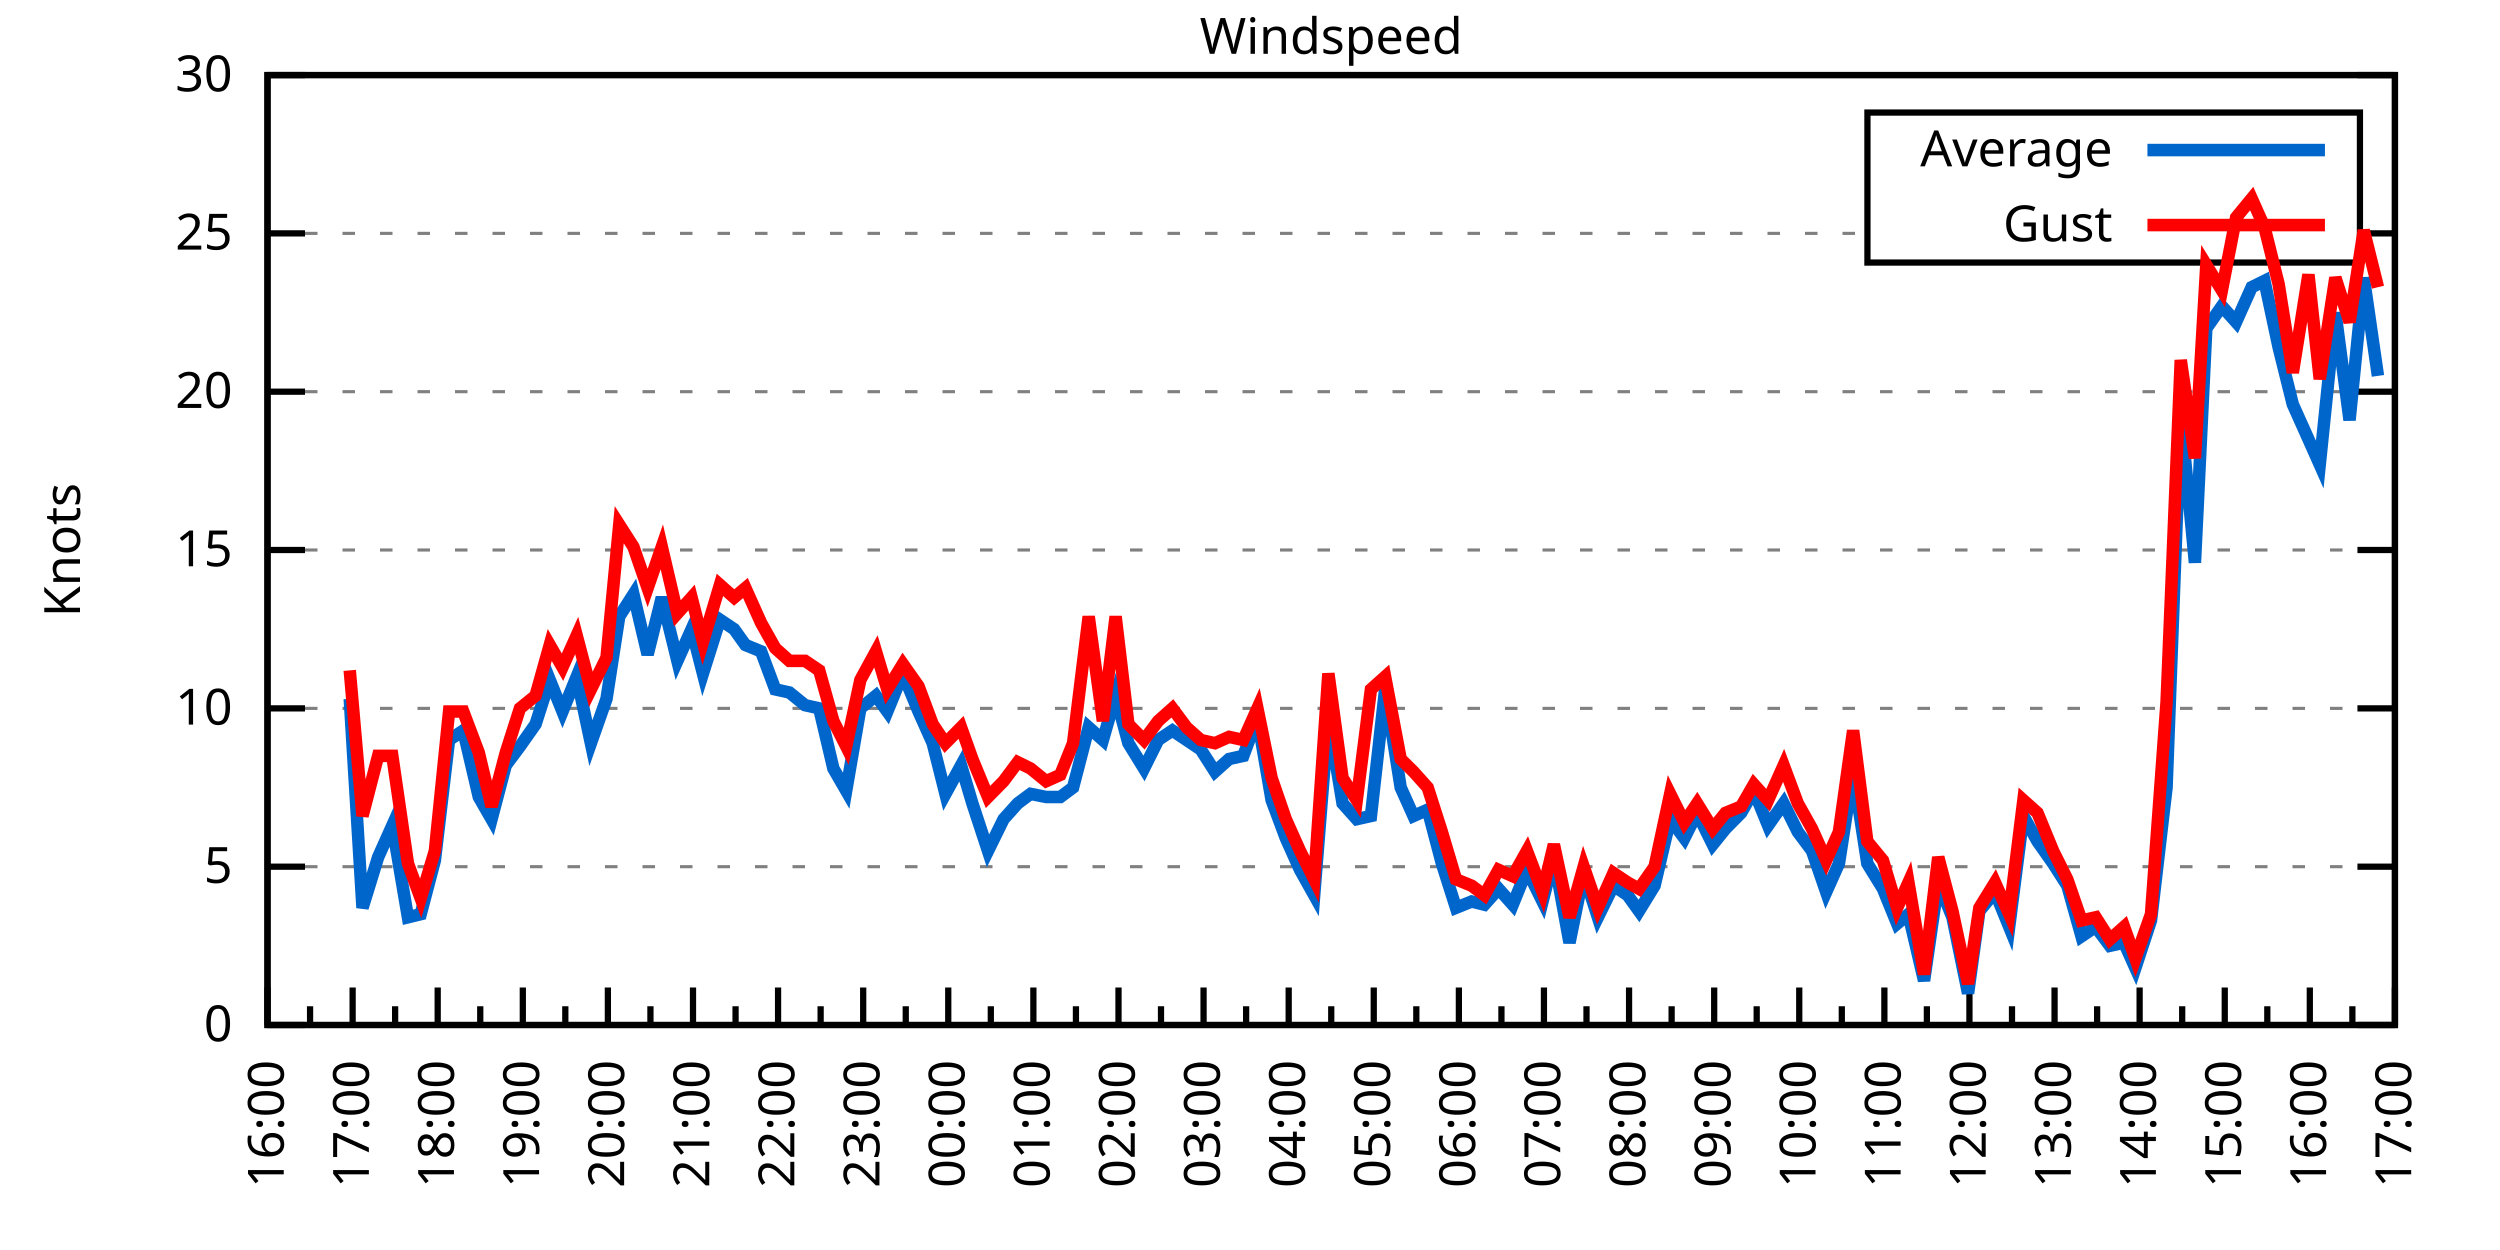
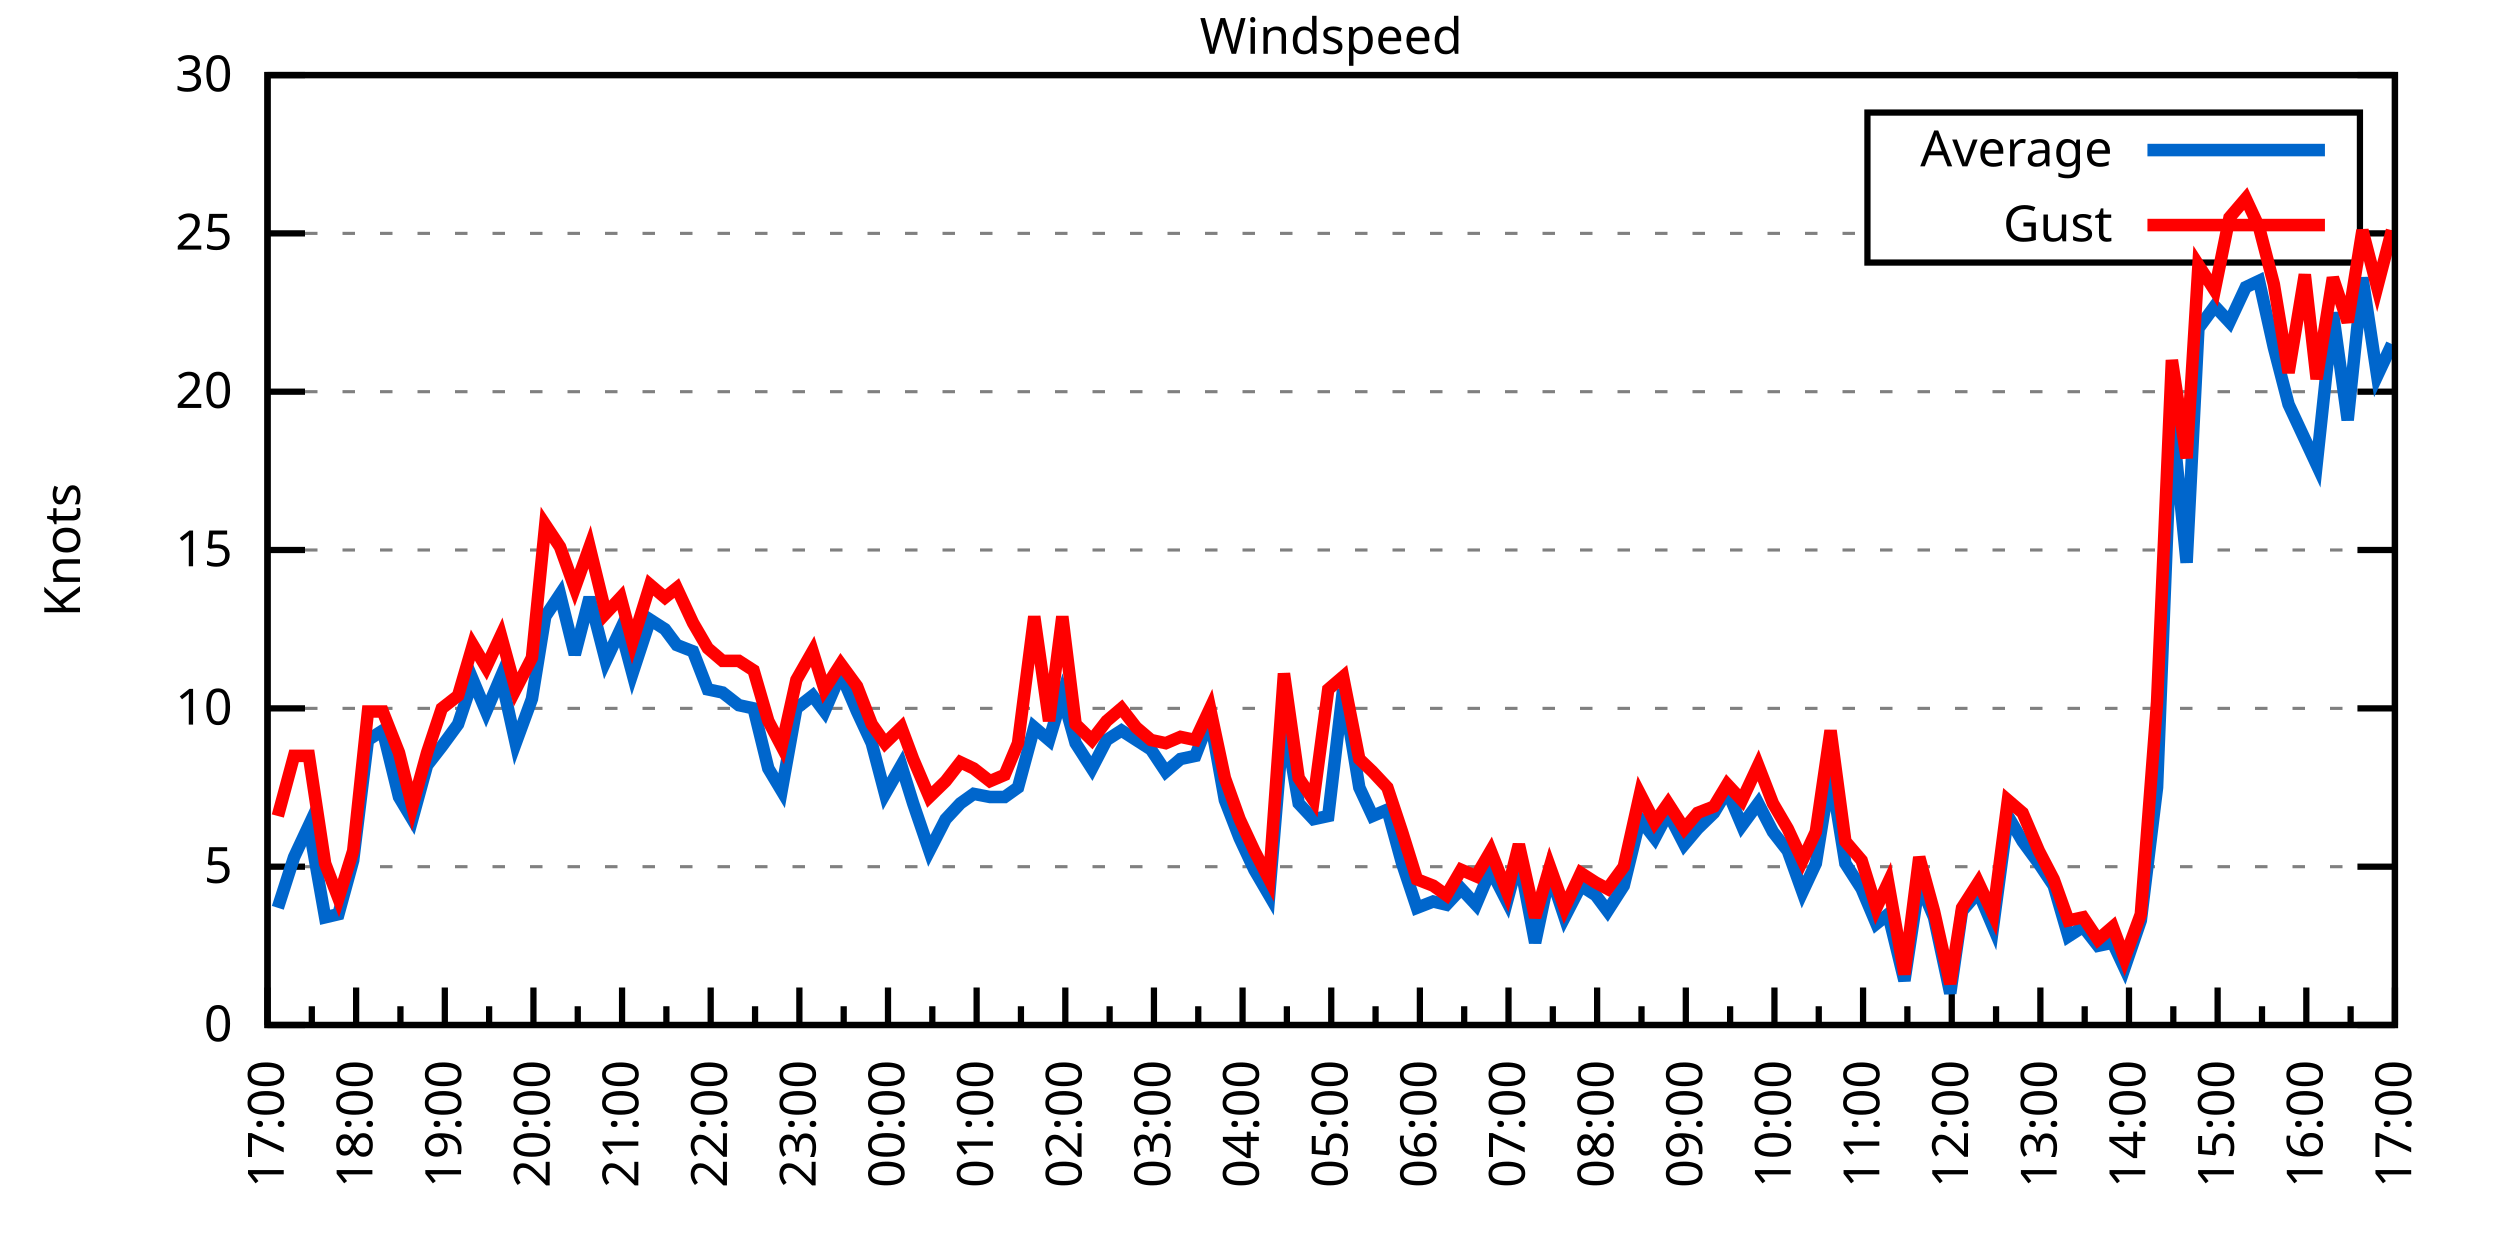
<svg xmlns="http://www.w3.org/2000/svg" xmlns:xlink="http://www.w3.org/1999/xlink" width="400" height="200" viewBox="0 0 400 200">
  <g id="gnuplot_canvas">
    <rect x="0" y="0" width="400" height="200" fill="none" />
    <defs>
      <circle id="gpDot" r="0.5" stroke-width="0.5" stroke="currentColor" />
      <path id="gpPt0" stroke-width="0.333" stroke="currentColor" d="M-1,0 h2 M0,-1 v2" />
      <path id="gpPt1" stroke-width="0.333" stroke="currentColor" d="M-1,-1 L1,1 M1,-1 L-1,1" />
      <path id="gpPt2" stroke-width="0.333" stroke="currentColor" d="M-1,0 L1,0 M0,-1 L0,1 M-1,-1 L1,1 M-1,1 L1,-1" />
      <rect id="gpPt3" stroke-width="0.333" stroke="currentColor" x="-1" y="-1" width="2" height="2" />
      <rect id="gpPt4" stroke-width="0.333" stroke="currentColor" fill="currentColor" x="-1" y="-1" width="2" height="2" />
      <circle id="gpPt5" stroke-width="0.333" stroke="currentColor" cx="0" cy="0" r="1" />
      <use xlink:href="#gpPt5" id="gpPt6" fill="currentColor" stroke="none" />
      <path id="gpPt7" stroke-width="0.333" stroke="currentColor" d="M0,-1.33 L-1.33,0.67 L1.33,0.67 z" />
      <use xlink:href="#gpPt7" id="gpPt8" fill="currentColor" stroke="none" />
      <use xlink:href="#gpPt7" id="gpPt9" stroke="currentColor" transform="rotate(180)" />
      <use xlink:href="#gpPt9" id="gpPt10" fill="currentColor" stroke="none" />
      <use xlink:href="#gpPt3" id="gpPt11" stroke="currentColor" transform="rotate(45)" />
      <use xlink:href="#gpPt11" id="gpPt12" fill="currentColor" stroke="none" />
      <path id="gpPt13" stroke-width="0.333" stroke="currentColor" d="M0,1.330 L1.265,0.411 L0.782,-1.067 L-0.782,-1.076 L-1.265,0.411 z" />
      <use xlink:href="#gpPt13" id="gpPt14" fill="currentColor" stroke="none" />
      <filter id="textbox" filterUnits="objectBoundingBox" x="0" y="0" height="1" width="1">
        <feFlood flood-color="white" flood-opacity="1" result="bgnd" />
        <feComposite in="SourceGraphic" in2="bgnd" operator="atop" />
      </filter>
      <filter id="greybox" filterUnits="objectBoundingBox" x="0" y="0" height="1" width="1">
        <feFlood flood-color="lightgrey" flood-opacity="1" result="grey" />
        <feComposite in="SourceGraphic" in2="grey" operator="atop" />
      </filter>
    </defs>
    <g fill="none" color="white" stroke="currentColor" stroke-width="1.00" stroke-linecap="butt" stroke-linejoin="miter">
</g>
    <g fill="none" color="black" stroke="currentColor" stroke-width="1.00" stroke-linecap="butt" stroke-linejoin="miter">
      <g stroke="none" shape-rendering="crispEdges">
        <polygon fill="rgb(255, 255, 255)" points="42.80,164.00 383.18,164.00 383.18,12.02 42.80,12.02 " />
      </g>
    </g>
    <g fill="none" color="black" stroke="currentColor" stroke-width="1.00" stroke-linecap="butt" stroke-linejoin="miter">
</g>
    <g fill="none" color="black" stroke="black" stroke-width="0.50" stroke-linecap="butt" stroke-linejoin="miter">
</g>
    <g fill="none" color="gray" stroke="currentColor" stroke-width="0.50" stroke-linecap="butt" stroke-linejoin="miter">
      <path stroke="gray" stroke-dasharray="2,4" class="gridline" d="M42.80,164.00 L383.19,164.00  " />
    </g>
    <g fill="none" color="gray" stroke="gray" stroke-width="1.00" stroke-linecap="butt" stroke-linejoin="miter">
</g>
    <g fill="none" color="black" stroke="currentColor" stroke-width="1.00" stroke-linecap="butt" stroke-linejoin="miter">
      <path stroke="black" d="M42.80,164.00 L48.80,164.00 M383.19,164.00 L377.19,164.00  " />
      <g transform="translate(37.20,166.60)" stroke="none" fill="black" font-family="Sans" font-size="8.00" text-anchor="end">
        <text>
          <tspan font-family="Sans"> 0</tspan>
        </text>
      </g>
    </g>
    <g fill="none" color="black" stroke="currentColor" stroke-width="1.00" stroke-linecap="butt" stroke-linejoin="miter">
</g>
    <g fill="none" color="black" stroke="black" stroke-width="0.50" stroke-linecap="butt" stroke-linejoin="miter">
</g>
    <g fill="none" color="gray" stroke="currentColor" stroke-width="0.50" stroke-linecap="butt" stroke-linejoin="miter">
      <path stroke="gray" stroke-dasharray="2,4" class="gridline" d="M42.80,138.67 L383.19,138.67  " />
    </g>
    <g fill="none" color="gray" stroke="gray" stroke-width="1.00" stroke-linecap="butt" stroke-linejoin="miter">
</g>
    <g fill="none" color="black" stroke="currentColor" stroke-width="1.00" stroke-linecap="butt" stroke-linejoin="miter">
      <path stroke="black" d="M42.80,138.67 L48.80,138.67 M383.19,138.67 L377.19,138.67  " />
      <g transform="translate(37.20,141.27)" stroke="none" fill="black" font-family="Sans" font-size="8.00" text-anchor="end">
        <text>
          <tspan font-family="Sans"> 5</tspan>
        </text>
      </g>
    </g>
    <g fill="none" color="black" stroke="currentColor" stroke-width="1.00" stroke-linecap="butt" stroke-linejoin="miter">
</g>
    <g fill="none" color="black" stroke="black" stroke-width="0.50" stroke-linecap="butt" stroke-linejoin="miter">
</g>
    <g fill="none" color="gray" stroke="currentColor" stroke-width="0.50" stroke-linecap="butt" stroke-linejoin="miter">
      <path stroke="gray" stroke-dasharray="2,4" class="gridline" d="M42.80,113.34 L383.19,113.34  " />
    </g>
    <g fill="none" color="gray" stroke="gray" stroke-width="1.00" stroke-linecap="butt" stroke-linejoin="miter">
</g>
    <g fill="none" color="black" stroke="currentColor" stroke-width="1.00" stroke-linecap="butt" stroke-linejoin="miter">
      <path stroke="black" d="M42.80,113.34 L48.80,113.34 M383.19,113.34 L377.19,113.34  " />
      <g transform="translate(37.20,115.94)" stroke="none" fill="black" font-family="Sans" font-size="8.00" text-anchor="end">
        <text>
          <tspan font-family="Sans"> 10</tspan>
        </text>
      </g>
    </g>
    <g fill="none" color="black" stroke="currentColor" stroke-width="1.00" stroke-linecap="butt" stroke-linejoin="miter">
</g>
    <g fill="none" color="black" stroke="black" stroke-width="0.50" stroke-linecap="butt" stroke-linejoin="miter">
</g>
    <g fill="none" color="gray" stroke="currentColor" stroke-width="0.50" stroke-linecap="butt" stroke-linejoin="miter">
      <path stroke="gray" stroke-dasharray="2,4" class="gridline" d="M42.80,88.00 L383.19,88.00  " />
    </g>
    <g fill="none" color="gray" stroke="gray" stroke-width="1.00" stroke-linecap="butt" stroke-linejoin="miter">
</g>
    <g fill="none" color="black" stroke="currentColor" stroke-width="1.00" stroke-linecap="butt" stroke-linejoin="miter">
      <path stroke="black" d="M42.80,88.00 L48.80,88.00 M383.19,88.00 L377.19,88.00  " />
      <g transform="translate(37.20,90.60)" stroke="none" fill="black" font-family="Sans" font-size="8.00" text-anchor="end">
        <text>
          <tspan font-family="Sans"> 15</tspan>
        </text>
      </g>
    </g>
    <g fill="none" color="black" stroke="currentColor" stroke-width="1.00" stroke-linecap="butt" stroke-linejoin="miter">
</g>
    <g fill="none" color="black" stroke="black" stroke-width="0.50" stroke-linecap="butt" stroke-linejoin="miter">
</g>
    <g fill="none" color="gray" stroke="currentColor" stroke-width="0.50" stroke-linecap="butt" stroke-linejoin="miter">
      <path stroke="gray" stroke-dasharray="2,4" class="gridline" d="M42.80,62.67 L383.19,62.67  " />
    </g>
    <g fill="none" color="gray" stroke="gray" stroke-width="1.00" stroke-linecap="butt" stroke-linejoin="miter">
</g>
    <g fill="none" color="black" stroke="currentColor" stroke-width="1.00" stroke-linecap="butt" stroke-linejoin="miter">
      <path stroke="black" d="M42.80,62.67 L48.80,62.67 M383.19,62.67 L377.19,62.67  " />
      <g transform="translate(37.20,65.27)" stroke="none" fill="black" font-family="Sans" font-size="8.00" text-anchor="end">
        <text>
          <tspan font-family="Sans"> 20</tspan>
        </text>
      </g>
    </g>
    <g fill="none" color="black" stroke="currentColor" stroke-width="1.00" stroke-linecap="butt" stroke-linejoin="miter">
</g>
    <g fill="none" color="black" stroke="black" stroke-width="0.50" stroke-linecap="butt" stroke-linejoin="miter">
</g>
    <g fill="none" color="gray" stroke="currentColor" stroke-width="0.50" stroke-linecap="butt" stroke-linejoin="miter">
      <path stroke="gray" stroke-dasharray="2,4" class="gridline" d="M42.80,37.34 L298.79,37.34 M377.59,37.34 L383.19,37.34  " />
    </g>
    <g fill="none" color="gray" stroke="gray" stroke-width="1.00" stroke-linecap="butt" stroke-linejoin="miter">
</g>
    <g fill="none" color="black" stroke="currentColor" stroke-width="1.00" stroke-linecap="butt" stroke-linejoin="miter">
      <path stroke="black" d="M42.80,37.34 L48.80,37.34 M383.19,37.34 L377.19,37.34  " />
      <g transform="translate(37.20,39.94)" stroke="none" fill="black" font-family="Sans" font-size="8.00" text-anchor="end">
        <text>
          <tspan font-family="Sans"> 25</tspan>
        </text>
      </g>
    </g>
    <g fill="none" color="black" stroke="currentColor" stroke-width="1.00" stroke-linecap="butt" stroke-linejoin="miter">
</g>
    <g fill="none" color="black" stroke="black" stroke-width="0.50" stroke-linecap="butt" stroke-linejoin="miter">
</g>
    <g fill="none" color="gray" stroke="currentColor" stroke-width="0.50" stroke-linecap="butt" stroke-linejoin="miter">
      <path stroke="gray" stroke-dasharray="2,4" class="gridline" d="M42.80,12.01 L383.19,12.01  " />
    </g>
    <g fill="none" color="gray" stroke="gray" stroke-width="1.00" stroke-linecap="butt" stroke-linejoin="miter">
</g>
    <g fill="none" color="black" stroke="currentColor" stroke-width="1.00" stroke-linecap="butt" stroke-linejoin="miter">
      <path stroke="black" d="M42.80,12.01 L48.80,12.01 M383.19,12.01 L377.19,12.01  " />
      <g transform="translate(37.20,14.61)" stroke="none" fill="black" font-family="Sans" font-size="8.00" text-anchor="end">
        <text>
          <tspan font-family="Sans"> 30</tspan>
        </text>
      </g>
    </g>
    <g fill="none" color="black" stroke="currentColor" stroke-width="1.00" stroke-linecap="butt" stroke-linejoin="miter">
      <path stroke="black" d="M42.80,164.00 L42.80,158.00  " />
      <g transform="translate(45.40,169.60) rotate(270)" stroke="none" fill="black" font-family="Sans" font-size="8.00" text-anchor="end">
        <text>
+           <tspan font-family="Sans">17:00</tspan>
+         </text>
+       </g>
+     </g>
+     <g fill="none" color="black" stroke="currentColor" stroke-width="1.00" stroke-linecap="butt" stroke-linejoin="miter">
+       <path stroke="black" d="M49.89,164.00 L49.89,161.00 M56.98,164.00 L56.98,158.00  " />
+       <g transform="translate(59.58,169.60) rotate(270)" stroke="none" fill="black" font-family="Sans" font-size="8.00" text-anchor="end">
+         <text>
+           <tspan font-family="Sans">18:00</tspan>
+         </text>
+       </g>
+     </g>
+     <g fill="none" color="black" stroke="currentColor" stroke-width="1.00" stroke-linecap="butt" stroke-linejoin="miter">
+       <path stroke="black" d="M64.07,164.00 L64.07,161.00 M71.17,164.00 L71.17,158.00  " />
+       <g transform="translate(73.77,169.60) rotate(270)" stroke="none" fill="black" font-family="Sans" font-size="8.00" text-anchor="end">
+         <text>
+           <tspan font-family="Sans">19:00</tspan>
+         </text>
+       </g>
+     </g>
+     <g fill="none" color="black" stroke="currentColor" stroke-width="1.00" stroke-linecap="butt" stroke-linejoin="miter">
+       <path stroke="black" d="M78.26,164.00 L78.26,161.00 M85.35,164.00 L85.35,158.00  " />
+       <g transform="translate(87.95,169.60) rotate(270)" stroke="none" fill="black" font-family="Sans" font-size="8.00" text-anchor="end">
+         <text>
+           <tspan font-family="Sans">20:00</tspan>
+         </text>
+       </g>
+     </g>
+     <g fill="none" color="black" stroke="currentColor" stroke-width="1.00" stroke-linecap="butt" stroke-linejoin="miter">
+       <path stroke="black" d="M92.44,164.00 L92.44,161.00 M99.53,164.00 L99.53,158.00  " />
+       <g transform="translate(102.13,169.60) rotate(270)" stroke="none" fill="black" font-family="Sans" font-size="8.00" text-anchor="end">
+         <text>
+           <tspan font-family="Sans">21:00</tspan>
+         </text>
+       </g>
+     </g>
+     <g fill="none" color="black" stroke="currentColor" stroke-width="1.00" stroke-linecap="butt" stroke-linejoin="miter">
+       <path stroke="black" d="M106.62,164.00 L106.62,161.00 M113.71,164.00 L113.71,158.00  " />
+       <g transform="translate(116.31,169.60) rotate(270)" stroke="none" fill="black" font-family="Sans" font-size="8.00" text-anchor="end">
+         <text>
+           <tspan font-family="Sans">22:00</tspan>
+         </text>
+       </g>
+     </g>
+     <g fill="none" color="black" stroke="currentColor" stroke-width="1.00" stroke-linecap="butt" stroke-linejoin="miter">
+       <path stroke="black" d="M120.81,164.00 L120.81,161.00 M127.90,164.00 L127.90,158.00  " />
+       <g transform="translate(130.50,169.60) rotate(270)" stroke="none" fill="black" font-family="Sans" font-size="8.00" text-anchor="end">
+         <text>
+           <tspan font-family="Sans">23:00</tspan>
+         </text>
+       </g>
+     </g>
+     <g fill="none" color="black" stroke="currentColor" stroke-width="1.00" stroke-linecap="butt" stroke-linejoin="miter">
+       <path stroke="black" d="M134.99,164.00 L134.99,161.00 M142.08,164.00 L142.08,158.00  " />
+       <g transform="translate(144.68,169.60) rotate(270)" stroke="none" fill="black" font-family="Sans" font-size="8.00" text-anchor="end">
+         <text>
+           <tspan font-family="Sans">00:00</tspan>
+         </text>
+       </g>
+     </g>
+     <g fill="none" color="black" stroke="currentColor" stroke-width="1.00" stroke-linecap="butt" stroke-linejoin="miter">
+       <path stroke="black" d="M149.17,164.00 L149.17,161.00 M156.26,164.00 L156.26,158.00  " />
+       <g transform="translate(158.86,169.60) rotate(270)" stroke="none" fill="black" font-family="Sans" font-size="8.00" text-anchor="end">
+         <text>
+           <tspan font-family="Sans">01:00</tspan>
+         </text>
+       </g>
+     </g>
+     <g fill="none" color="black" stroke="currentColor" stroke-width="1.00" stroke-linecap="butt" stroke-linejoin="miter">
+       <path stroke="black" d="M163.35,164.00 L163.35,161.00 M170.45,164.00 L170.45,158.00  " />
+       <g transform="translate(173.05,169.60) rotate(270)" stroke="none" fill="black" font-family="Sans" font-size="8.00" text-anchor="end">
+         <text>
+           <tspan font-family="Sans">02:00</tspan>
+         </text>
+       </g>
+     </g>
+     <g fill="none" color="black" stroke="currentColor" stroke-width="1.00" stroke-linecap="butt" stroke-linejoin="miter">
+       <path stroke="black" d="M177.54,164.00 L177.54,161.00 M184.63,164.00 L184.63,158.00  " />
+       <g transform="translate(187.23,169.60) rotate(270)" stroke="none" fill="black" font-family="Sans" font-size="8.00" text-anchor="end">
+         <text>
+           <tspan font-family="Sans">03:00</tspan>
+         </text>
+       </g>
+     </g>
+     <g fill="none" color="black" stroke="currentColor" stroke-width="1.00" stroke-linecap="butt" stroke-linejoin="miter">
+       <path stroke="black" d="M191.72,164.00 L191.72,161.00 M198.81,164.00 L198.81,158.00  " />
+       <g transform="translate(201.41,169.60) rotate(270)" stroke="none" fill="black" font-family="Sans" font-size="8.00" text-anchor="end">
+         <text>
+           <tspan font-family="Sans">04:00</tspan>
+         </text>
+       </g>
+     </g>
+     <g fill="none" color="black" stroke="currentColor" stroke-width="1.00" stroke-linecap="butt" stroke-linejoin="miter">
+       <path stroke="black" d="M205.90,164.00 L205.90,161.00 M213.00,164.00 L213.00,158.00  " />
+       <g transform="translate(215.60,169.60) rotate(270)" stroke="none" fill="black" font-family="Sans" font-size="8.00" text-anchor="end">
+         <text>
+           <tspan font-family="Sans">05:00</tspan>
+         </text>
+       </g>
+     </g>
+     <g fill="none" color="black" stroke="currentColor" stroke-width="1.00" stroke-linecap="butt" stroke-linejoin="miter">
+       <path stroke="black" d="M220.09,164.00 L220.09,161.00 M227.18,164.00 L227.18,158.00  " />
+       <g transform="translate(229.78,169.60) rotate(270)" stroke="none" fill="black" font-family="Sans" font-size="8.00" text-anchor="end">
+         <text>
+           <tspan font-family="Sans">06:00</tspan>
+         </text>
+       </g>
+     </g>
+     <g fill="none" color="black" stroke="currentColor" stroke-width="1.00" stroke-linecap="butt" stroke-linejoin="miter">
+       <path stroke="black" d="M234.27,164.00 L234.27,161.00 M241.36,164.00 L241.36,158.00  " />
+       <g transform="translate(243.96,169.60) rotate(270)" stroke="none" fill="black" font-family="Sans" font-size="8.00" text-anchor="end">
+         <text>
+           <tspan font-family="Sans">07:00</tspan>
+         </text>
+       </g>
+     </g>
+     <g fill="none" color="black" stroke="currentColor" stroke-width="1.00" stroke-linecap="butt" stroke-linejoin="miter">
+       <path stroke="black" d="M248.45,164.00 L248.45,161.00 M255.54,164.00 L255.54,158.00  " />
+       <g transform="translate(258.14,169.60) rotate(270)" stroke="none" fill="black" font-family="Sans" font-size="8.00" text-anchor="end">
+         <text>
+           <tspan font-family="Sans">08:00</tspan>
+         </text>
+       </g>
+     </g>
+     <g fill="none" color="black" stroke="currentColor" stroke-width="1.00" stroke-linecap="butt" stroke-linejoin="miter">
+       <path stroke="black" d="M262.64,164.00 L262.64,161.00 M269.73,164.00 L269.73,158.00  " />
+       <g transform="translate(272.33,169.60) rotate(270)" stroke="none" fill="black" font-family="Sans" font-size="8.00" text-anchor="end">
+         <text>
+           <tspan font-family="Sans">09:00</tspan>
+         </text>
+       </g>
+     </g>
+     <g fill="none" color="black" stroke="currentColor" stroke-width="1.00" stroke-linecap="butt" stroke-linejoin="miter">
+       <path stroke="black" d="M276.82,164.00 L276.82,161.00 M283.91,164.00 L283.91,158.00  " />
+       <g transform="translate(286.51,169.60) rotate(270)" stroke="none" fill="black" font-family="Sans" font-size="8.00" text-anchor="end">
+         <text>
+           <tspan font-family="Sans">10:00</tspan>
+         </text>
+       </g>
+     </g>
+     <g fill="none" color="black" stroke="currentColor" stroke-width="1.00" stroke-linecap="butt" stroke-linejoin="miter">
+       <path stroke="black" d="M291.00,164.00 L291.00,161.00 M298.09,164.00 L298.09,158.00  " />
+       <g transform="translate(300.69,169.60) rotate(270)" stroke="none" fill="black" font-family="Sans" font-size="8.00" text-anchor="end">
+         <text>
+           <tspan font-family="Sans">11:00</tspan>
+         </text>
+       </g>
+     </g>
+     <g fill="none" color="black" stroke="currentColor" stroke-width="1.00" stroke-linecap="butt" stroke-linejoin="miter">
+       <path stroke="black" d="M305.18,164.00 L305.18,161.00 M312.28,164.00 L312.28,158.00  " />
+       <g transform="translate(314.88,169.60) rotate(270)" stroke="none" fill="black" font-family="Sans" font-size="8.00" text-anchor="end">
+         <text>
+           <tspan font-family="Sans">12:00</tspan>
+         </text>
+       </g>
+     </g>
+     <g fill="none" color="black" stroke="currentColor" stroke-width="1.00" stroke-linecap="butt" stroke-linejoin="miter">
+       <path stroke="black" d="M319.37,164.00 L319.37,161.00 M326.46,164.00 L326.46,158.00  " />
+       <g transform="translate(329.06,169.60) rotate(270)" stroke="none" fill="black" font-family="Sans" font-size="8.00" text-anchor="end">
+         <text>
+           <tspan font-family="Sans">13:00</tspan>
+         </text>
+       </g>
+     </g>
+     <g fill="none" color="black" stroke="currentColor" stroke-width="1.00" stroke-linecap="butt" stroke-linejoin="miter">
+       <path stroke="black" d="M333.55,164.00 L333.55,161.00 M340.64,164.00 L340.64,158.00  " />
+       <g transform="translate(343.24,169.60) rotate(270)" stroke="none" fill="black" font-family="Sans" font-size="8.00" text-anchor="end">
+         <text>
+           <tspan font-family="Sans">14:00</tspan>
+         </text>
+       </g>
+     </g>
+     <g fill="none" color="black" stroke="currentColor" stroke-width="1.00" stroke-linecap="butt" stroke-linejoin="miter">
+       <path stroke="black" d="M347.73,164.00 L347.73,161.00 M354.82,164.00 L354.82,158.00  " />
+       <g transform="translate(357.42,169.60) rotate(270)" stroke="none" fill="black" font-family="Sans" font-size="8.00" text-anchor="end">
+         <text>
+           <tspan font-family="Sans">15:00</tspan>
+         </text>
+       </g>
+     </g>
+     <g fill="none" color="black" stroke="currentColor" stroke-width="1.00" stroke-linecap="butt" stroke-linejoin="miter">
+       <path stroke="black" d="M361.92,164.00 L361.92,161.00 M369.01,164.00 L369.01,158.00  " />
+       <g transform="translate(371.61,169.60) rotate(270)" stroke="none" fill="black" font-family="Sans" font-size="8.00" text-anchor="end">
+         <text>
          <tspan font-family="Sans">16:00</tspan>
        </text>
      </g>
    </g>
    <g fill="none" color="black" stroke="currentColor" stroke-width="1.00" stroke-linecap="butt" stroke-linejoin="miter">
-       <path stroke="black" d="M49.61,164.00 L49.61,161.00 M56.42,164.00 L56.42,158.00  " />
-       <g transform="translate(59.02,169.60) rotate(270)" stroke="none" fill="black" font-family="Sans" font-size="8.00" text-anchor="end">
-         <text>
-           <tspan font-family="Sans">17:00</tspan>
-         </text>
-       </g>
-     </g>
-     <g fill="none" color="black" stroke="currentColor" stroke-width="1.00" stroke-linecap="butt" stroke-linejoin="miter">
-       <path stroke="black" d="M63.22,164.00 L63.22,161.00 M70.03,164.00 L70.03,158.00  " />
-       <g transform="translate(72.63,169.60) rotate(270)" stroke="none" fill="black" font-family="Sans" font-size="8.00" text-anchor="end">
-         <text>
-           <tspan font-family="Sans">18:00</tspan>
-         </text>
-       </g>
-     </g>
-     <g fill="none" color="black" stroke="currentColor" stroke-width="1.00" stroke-linecap="butt" stroke-linejoin="miter">
-       <path stroke="black" d="M76.84,164.00 L76.84,161.00 M83.65,164.00 L83.65,158.00  " />
-       <g transform="translate(86.25,169.60) rotate(270)" stroke="none" fill="black" font-family="Sans" font-size="8.00" text-anchor="end">
-         <text>
-           <tspan font-family="Sans">19:00</tspan>
-         </text>
-       </g>
-     </g>
-     <g fill="none" color="black" stroke="currentColor" stroke-width="1.00" stroke-linecap="butt" stroke-linejoin="miter">
-       <path stroke="black" d="M90.45,164.00 L90.45,161.00 M97.26,164.00 L97.26,158.00  " />
-       <g transform="translate(99.86,169.60) rotate(270)" stroke="none" fill="black" font-family="Sans" font-size="8.00" text-anchor="end">
-         <text>
-           <tspan font-family="Sans">20:00</tspan>
-         </text>
-       </g>
-     </g>
-     <g fill="none" color="black" stroke="currentColor" stroke-width="1.00" stroke-linecap="butt" stroke-linejoin="miter">
-       <path stroke="black" d="M104.07,164.00 L104.07,161.00 M110.88,164.00 L110.88,158.00  " />
-       <g transform="translate(113.48,169.60) rotate(270)" stroke="none" fill="black" font-family="Sans" font-size="8.00" text-anchor="end">
-         <text>
-           <tspan font-family="Sans">21:00</tspan>
-         </text>
-       </g>
-     </g>
-     <g fill="none" color="black" stroke="currentColor" stroke-width="1.00" stroke-linecap="butt" stroke-linejoin="miter">
-       <path stroke="black" d="M117.69,164.00 L117.69,161.00 M124.49,164.00 L124.49,158.00  " />
-       <g transform="translate(127.09,169.60) rotate(270)" stroke="none" fill="black" font-family="Sans" font-size="8.00" text-anchor="end">
-         <text>
-           <tspan font-family="Sans">22:00</tspan>
-         </text>
-       </g>
-     </g>
-     <g fill="none" color="black" stroke="currentColor" stroke-width="1.00" stroke-linecap="butt" stroke-linejoin="miter">
-       <path stroke="black" d="M131.30,164.00 L131.30,161.00 M138.11,164.00 L138.11,158.00  " />
-       <g transform="translate(140.71,169.60) rotate(270)" stroke="none" fill="black" font-family="Sans" font-size="8.00" text-anchor="end">
-         <text>
-           <tspan font-family="Sans">23:00</tspan>
-         </text>
-       </g>
-     </g>
-     <g fill="none" color="black" stroke="currentColor" stroke-width="1.00" stroke-linecap="butt" stroke-linejoin="miter">
-       <path stroke="black" d="M144.92,164.00 L144.92,161.00 M151.72,164.00 L151.72,158.00  " />
-       <g transform="translate(154.32,169.60) rotate(270)" stroke="none" fill="black" font-family="Sans" font-size="8.00" text-anchor="end">
-         <text>
-           <tspan font-family="Sans">00:00</tspan>
-         </text>
-       </g>
-     </g>
-     <g fill="none" color="black" stroke="currentColor" stroke-width="1.00" stroke-linecap="butt" stroke-linejoin="miter">
-       <path stroke="black" d="M158.53,164.00 L158.53,161.00 M165.34,164.00 L165.34,158.00  " />
-       <g transform="translate(167.94,169.60) rotate(270)" stroke="none" fill="black" font-family="Sans" font-size="8.00" text-anchor="end">
-         <text>
-           <tspan font-family="Sans">01:00</tspan>
-         </text>
-       </g>
-     </g>
-     <g fill="none" color="black" stroke="currentColor" stroke-width="1.00" stroke-linecap="butt" stroke-linejoin="miter">
-       <path stroke="black" d="M172.15,164.00 L172.15,161.00 M178.96,164.00 L178.96,158.00  " />
-       <g transform="translate(181.56,169.60) rotate(270)" stroke="none" fill="black" font-family="Sans" font-size="8.00" text-anchor="end">
-         <text>
-           <tspan font-family="Sans">02:00</tspan>
-         </text>
-       </g>
-     </g>
-     <g fill="none" color="black" stroke="currentColor" stroke-width="1.00" stroke-linecap="butt" stroke-linejoin="miter">
-       <path stroke="black" d="M185.76,164.00 L185.76,161.00 M192.57,164.00 L192.57,158.00  " />
-       <g transform="translate(195.17,169.60) rotate(270)" stroke="none" fill="black" font-family="Sans" font-size="8.00" text-anchor="end">
-         <text>
-           <tspan font-family="Sans">03:00</tspan>
-         </text>
-       </g>
-     </g>
-     <g fill="none" color="black" stroke="currentColor" stroke-width="1.00" stroke-linecap="butt" stroke-linejoin="miter">
-       <path stroke="black" d="M199.38,164.00 L199.38,161.00 M206.19,164.00 L206.19,158.00  " />
-       <g transform="translate(208.79,169.60) rotate(270)" stroke="none" fill="black" font-family="Sans" font-size="8.00" text-anchor="end">
-         <text>
-           <tspan font-family="Sans">04:00</tspan>
-         </text>
-       </g>
-     </g>
-     <g fill="none" color="black" stroke="currentColor" stroke-width="1.00" stroke-linecap="butt" stroke-linejoin="miter">
-       <path stroke="black" d="M213.00,164.00 L213.00,161.00 M219.80,164.00 L219.80,158.00  " />
-       <g transform="translate(222.40,169.60) rotate(270)" stroke="none" fill="black" font-family="Sans" font-size="8.00" text-anchor="end">
-         <text>
-           <tspan font-family="Sans">05:00</tspan>
-         </text>
-       </g>
-     </g>
-     <g fill="none" color="black" stroke="currentColor" stroke-width="1.00" stroke-linecap="butt" stroke-linejoin="miter">
-       <path stroke="black" d="M226.61,164.00 L226.61,161.00 M233.42,164.00 L233.42,158.00  " />
-       <g transform="translate(236.02,169.60) rotate(270)" stroke="none" fill="black" font-family="Sans" font-size="8.00" text-anchor="end">
-         <text>
-           <tspan font-family="Sans">06:00</tspan>
-         </text>
-       </g>
-     </g>
-     <g fill="none" color="black" stroke="currentColor" stroke-width="1.00" stroke-linecap="butt" stroke-linejoin="miter">
-       <path stroke="black" d="M240.23,164.00 L240.23,161.00 M247.03,164.00 L247.03,158.00  " />
-       <g transform="translate(249.63,169.60) rotate(270)" stroke="none" fill="black" font-family="Sans" font-size="8.00" text-anchor="end">
-         <text>
-           <tspan font-family="Sans">07:00</tspan>
-         </text>
-       </g>
-     </g>
-     <g fill="none" color="black" stroke="currentColor" stroke-width="1.00" stroke-linecap="butt" stroke-linejoin="miter">
-       <path stroke="black" d="M253.84,164.00 L253.84,161.00 M260.65,164.00 L260.65,158.00  " />
-       <g transform="translate(263.25,169.60) rotate(270)" stroke="none" fill="black" font-family="Sans" font-size="8.00" text-anchor="end">
-         <text>
-           <tspan font-family="Sans">08:00</tspan>
-         </text>
-       </g>
-     </g>
-     <g fill="none" color="black" stroke="currentColor" stroke-width="1.00" stroke-linecap="butt" stroke-linejoin="miter">
-       <path stroke="black" d="M267.46,164.00 L267.46,161.00 M274.27,164.00 L274.27,158.00  " />
-       <g transform="translate(276.87,169.60) rotate(270)" stroke="none" fill="black" font-family="Sans" font-size="8.00" text-anchor="end">
-         <text>
-           <tspan font-family="Sans">09:00</tspan>
-         </text>
-       </g>
-     </g>
-     <g fill="none" color="black" stroke="currentColor" stroke-width="1.00" stroke-linecap="butt" stroke-linejoin="miter">
-       <path stroke="black" d="M281.07,164.00 L281.07,161.00 M287.88,164.00 L287.88,158.00  " />
-       <g transform="translate(290.48,169.60) rotate(270)" stroke="none" fill="black" font-family="Sans" font-size="8.00" text-anchor="end">
-         <text>
-           <tspan font-family="Sans">10:00</tspan>
-         </text>
-       </g>
-     </g>
-     <g fill="none" color="black" stroke="currentColor" stroke-width="1.00" stroke-linecap="butt" stroke-linejoin="miter">
-       <path stroke="black" d="M294.69,164.00 L294.69,161.00 M301.50,164.00 L301.50,158.00  " />
-       <g transform="translate(304.10,169.60) rotate(270)" stroke="none" fill="black" font-family="Sans" font-size="8.00" text-anchor="end">
-         <text>
-           <tspan font-family="Sans">11:00</tspan>
-         </text>
-       </g>
-     </g>
-     <g fill="none" color="black" stroke="currentColor" stroke-width="1.00" stroke-linecap="butt" stroke-linejoin="miter">
-       <path stroke="black" d="M308.30,164.00 L308.30,161.00 M315.11,164.00 L315.11,158.00  " />
-       <g transform="translate(317.71,169.60) rotate(270)" stroke="none" fill="black" font-family="Sans" font-size="8.00" text-anchor="end">
-         <text>
-           <tspan font-family="Sans">12:00</tspan>
-         </text>
-       </g>
-     </g>
-     <g fill="none" color="black" stroke="currentColor" stroke-width="1.00" stroke-linecap="butt" stroke-linejoin="miter">
-       <path stroke="black" d="M321.92,164.00 L321.92,161.00 M328.73,164.00 L328.73,158.00  " />
-       <g transform="translate(331.33,169.60) rotate(270)" stroke="none" fill="black" font-family="Sans" font-size="8.00" text-anchor="end">
-         <text>
-           <tspan font-family="Sans">13:00</tspan>
-         </text>
-       </g>
-     </g>
-     <g fill="none" color="black" stroke="currentColor" stroke-width="1.00" stroke-linecap="butt" stroke-linejoin="miter">
-       <path stroke="black" d="M335.54,164.00 L335.54,161.00 M342.34,164.00 L342.34,158.00  " />
-       <g transform="translate(344.94,169.60) rotate(270)" stroke="none" fill="black" font-family="Sans" font-size="8.00" text-anchor="end">
-         <text>
-           <tspan font-family="Sans">14:00</tspan>
-         </text>
-       </g>
-     </g>
-     <g fill="none" color="black" stroke="currentColor" stroke-width="1.00" stroke-linecap="butt" stroke-linejoin="miter">
-       <path stroke="black" d="M349.15,164.00 L349.15,161.00 M355.96,164.00 L355.96,158.00  " />
-       <g transform="translate(358.56,169.60) rotate(270)" stroke="none" fill="black" font-family="Sans" font-size="8.00" text-anchor="end">
-         <text>
-           <tspan font-family="Sans">15:00</tspan>
-         </text>
-       </g>
-     </g>
-     <g fill="none" color="black" stroke="currentColor" stroke-width="1.00" stroke-linecap="butt" stroke-linejoin="miter">
-       <path stroke="black" d="M362.77,164.00 L362.77,161.00 M369.57,164.00 L369.57,158.00  " />
-       <g transform="translate(372.17,169.60) rotate(270)" stroke="none" fill="black" font-family="Sans" font-size="8.00" text-anchor="end">
-         <text>
-           <tspan font-family="Sans">16:00</tspan>
-         </text>
-       </g>
-     </g>
-     <g fill="none" color="black" stroke="currentColor" stroke-width="1.00" stroke-linecap="butt" stroke-linejoin="miter">
-       <path stroke="black" d="M376.38,164.00 L376.38,161.00 M383.19,164.00 L383.19,158.00  " />
+       <path stroke="black" d="M376.10,164.00 L376.10,161.00 M383.19,164.00 L383.19,158.00  " />
      <g transform="translate(385.79,169.60) rotate(270)" stroke="none" fill="black" font-family="Sans" font-size="8.00" text-anchor="end">
        <text>
          <tspan font-family="Sans">17:00</tspan>
        </text>
      </g>
    </g>
    <g fill="none" color="black" stroke="currentColor" stroke-width="1.00" stroke-linecap="butt" stroke-linejoin="miter">
</g>
    <g fill="none" color="black" stroke="currentColor" stroke-width="1.00" stroke-linecap="butt" stroke-linejoin="miter">
      <path stroke="black" d="M42.80,12.01 L42.80,164.00 L383.19,164.00 L383.19,12.01 L42.80,12.01 Z  " />
    </g>
    <g fill="none" color="black" stroke="currentColor" stroke-width="1.00" stroke-linecap="butt" stroke-linejoin="miter">
      <g transform="translate(12.80,88.01) rotate(270)" stroke="none" fill="black" font-family="Sans" font-size="8.00" text-anchor="middle">
        <text>
          <tspan font-family="Sans">Knots</tspan>
        </text>
      </g>
    </g>
    <g fill="none" color="black" stroke="currentColor" stroke-width="1.00" stroke-linecap="butt" stroke-linejoin="miter">
</g>
    <g fill="none" color="black" stroke="currentColor" stroke-width="1.00" stroke-linecap="butt" stroke-linejoin="miter">
      <path stroke="black" d="M298.79,42.01 L298.79,18.01 L377.59,18.01 L377.59,42.01 L298.79,42.01 Z  " />
    </g>
    <g id="Windspeed_plot_1">
      <g fill="none" color="white" stroke="black" stroke-width="2.00" stroke-linecap="butt" stroke-linejoin="miter">
</g>
      <g fill="none" color="black" stroke="currentColor" stroke-width="2.00" stroke-linecap="butt" stroke-linejoin="miter">
        <g transform="translate(337.99,26.61)" stroke="none" fill="black" font-family="Sans" font-size="8.00" text-anchor="end">
          <text>
            <tspan font-family="Sans">Average</tspan>
          </text>
        </g>
      </g>
      <g fill="none" color="black" stroke="currentColor" stroke-width="2.00" stroke-linecap="butt" stroke-linejoin="miter">
-         <path stroke="rgb(  0, 102, 204)" d="M343.59,24.01 L371.99,24.01 M55.96,111.82 L58.00,145.25 L60.50,137.15 L62.77,132.08 L65.27,146.77 L67.31,146.27   L69.58,137.66 L71.85,118.40 L74.12,116.88 L76.61,127.52 L78.65,131.07 L80.92,122.46 L83.19,119.42 L85.69,115.87   L87.96,108.78 L90.00,113.84 L92.27,108.27 L94.54,118.91 L97.04,111.82 L99.08,98.64 L101.35,95.10 L103.62,104.72   L105.89,95.60 L108.38,105.74 L110.65,100.67 L112.47,107.76 L115.19,99.15 L117.46,100.67 L119.27,103.20 L121.77,104.22   L124.04,110.30 L126.31,110.80 L128.81,112.83 L131.07,113.34 L133.34,122.96 L135.39,126.51 L137.66,113.34 L140.15,111.31   L141.97,113.84 L144.46,107.76 L146.96,113.84 L149.23,118.91 L151.27,127.02 L153.77,122.46 L155.58,128.54 L158.08,136.14   L160.57,131.07 L162.84,128.54 L164.89,127.02 L167.38,127.52 L169.65,127.52 L171.69,126.00 L174.19,116.38 L176.46,118.40   L178.50,111.31 L180.54,118.91 L183.04,122.96 L185.31,118.40 L187.58,116.88 L189.85,118.40 L192.12,119.92 L194.39,123.47   L196.66,121.44 L198.93,120.94 L201.19,114.86 L203.46,128.03 L205.73,134.11 L208.00,139.17 L210.27,143.23 L212.54,114.86   L214.81,128.54 L217.08,131.07 L219.35,130.56 L221.62,110.30 L224.11,126.00 L226.16,130.56 L228.43,129.55 L230.70,138.16   L232.96,145.25 L235.46,144.24 L237.50,144.75 L239.77,142.21 L242.04,144.75 L244.31,139.17 L246.81,144.24 L248.62,137.15   L251.12,150.83 L253.39,139.68 L255.66,146.77 L258.15,141.71 L260.42,143.23 L262.24,145.76 L264.73,141.71 L267.23,131.07   L269.50,134.11 L271.54,130.06 L274.04,135.12 L276.08,132.59 L278.58,130.06 L280.62,126.51 L282.89,132.08 L285.38,128.54   L287.65,133.10 L289.92,136.14 L292.19,142.72 L294.23,138.16 L296.50,123.47 L298.77,138.16 L301.27,142.21 L303.54,147.79   L305.35,146.27 L307.85,156.91 L310.12,141.20 L312.39,146.77 L314.89,158.93 L316.70,145.76 L319.20,142.72 L321.47,148.29   L323.74,130.56 L326.00,134.62 L328.50,138.16 L330.77,141.71 L333.04,149.81 L335.31,148.29 L337.58,151.33 L339.85,150.83   L341.66,154.88 L344.16,147.28 L346.65,126.00 L348.92,66.22 L351.19,90.03 L353.01,52.54 L355.50,48.99 L357.77,51.53   L360.27,45.95 L362.31,44.94 L364.58,55.58 L366.85,64.70 L369.35,70.27 L371.16,74.33 L373.66,50.01 L375.93,67.23   L378.20,44.43 L380.47,60.14  " />
+         <path stroke="rgb(  0, 102, 204)" d="M343.59,24.01 L371.99,24.01 M44.45,145.25 L47.05,137.15 L49.42,132.08 L52.02,146.77 L54.15,146.27 L56.51,137.66   L58.87,118.40 L61.24,116.88 L63.84,127.52 L65.97,131.07 L68.33,122.46 L70.69,119.42 L73.29,115.87 L75.66,108.78   L77.78,113.84 L80.15,108.27 L82.51,118.91 L85.11,111.82 L87.24,98.64 L89.60,95.10 L91.97,104.72 L94.33,95.60   L96.93,105.74 L99.30,100.67 L101.19,107.76 L104.02,99.15 L106.39,100.67 L108.28,103.20 L110.88,104.22 L113.24,110.30   L115.61,110.80 L118.21,112.83 L120.57,113.34 L122.93,122.96 L125.06,126.51 L127.42,113.34 L130.02,111.31 L131.92,113.84   L134.52,107.76 L137.12,113.84 L139.48,118.91 L141.61,127.02 L144.21,122.46 L146.10,128.54 L148.70,136.14 L151.30,131.07   L153.66,128.54 L155.79,127.02 L158.39,127.52 L160.75,127.52 L162.88,126.00 L165.48,116.38 L167.85,118.40 L169.97,111.31   L172.10,118.91 L174.70,122.96 L177.06,118.40 L179.43,116.88 L181.79,118.40 L184.16,119.92 L186.52,123.47 L188.88,121.44   L191.25,120.94 L193.61,114.86 L195.98,128.03 L198.34,134.11 L200.70,139.17 L203.07,143.23 L205.43,114.86 L207.79,128.54   L210.16,131.07 L212.52,130.56 L214.89,110.30 L217.49,126.00 L219.61,130.56 L221.98,129.55 L224.34,138.16 L226.71,145.25   L229.31,144.24 L231.43,144.75 L233.80,142.21 L236.16,144.75 L238.52,139.17 L241.12,144.24 L243.02,137.15 L245.62,150.83   L247.98,139.68 L250.34,146.77 L252.94,141.71 L255.31,143.23 L257.20,145.76 L259.80,141.71 L262.40,131.07 L264.76,134.11   L266.89,130.06 L269.49,135.12 L271.62,132.59 L274.22,130.06 L276.35,126.51 L278.71,132.08 L281.31,128.54 L283.67,133.10   L286.04,136.14 L288.40,142.72 L290.53,138.16 L292.89,123.47 L295.26,138.16 L297.86,142.21 L300.22,147.79 L302.11,146.27   L304.71,156.91 L307.08,141.20 L309.44,146.77 L312.04,158.93 L313.93,145.76 L316.53,142.72 L318.89,148.29 L321.26,130.56   L323.62,134.62 L326.22,138.16 L328.59,141.71 L330.95,149.81 L333.31,148.29 L335.68,151.33 L338.04,150.83 L339.93,154.88   L342.53,147.28 L345.13,126.00 L347.50,66.22 L349.86,90.03 L351.75,52.54 L354.35,48.99 L356.72,51.53 L359.32,45.95   L361.44,44.94 L363.81,55.58 L366.17,64.70 L368.77,70.27 L370.66,74.33 L373.26,50.01 L375.63,67.23 L377.99,44.43   L380.35,60.14 L382.72,55.07  " />
      </g>
    </g>
    <g id="Windspeed_plot_2">
      <g fill="none" color="black" stroke="currentColor" stroke-width="2.00" stroke-linecap="butt" stroke-linejoin="miter">
        <g transform="translate(337.99,38.61)" stroke="none" fill="black" font-family="Sans" font-size="8.00" text-anchor="end">
          <text>
            <tspan font-family="Sans">Gust</tspan>
          </text>
        </g>
      </g>
      <g fill="none" color="black" stroke="currentColor" stroke-width="2.00" stroke-linecap="butt" stroke-linejoin="miter">
-         <path stroke="rgb(255,   0,   0)" d="M343.59,36.01 L371.99,36.01 M55.96,107.26 L58.00,130.56 L60.50,120.94 L62.77,120.94 L65.27,138.16 L67.31,143.73   L69.58,136.14 L71.85,113.84 L74.12,113.84 L76.61,120.43 L78.65,129.04 L80.92,120.43 L83.19,113.34 L85.69,111.31   L87.96,103.20 L90.00,106.75 L92.27,101.68 L94.54,110.30 L97.04,105.23 L99.08,83.95 L101.35,87.50 L103.62,94.08   L105.89,87.50 L108.38,98.14 L110.65,95.60 L112.47,102.70 L115.19,93.58 L117.46,95.60 L119.27,94.08 L121.77,99.66   L124.04,103.71 L126.31,105.74 L128.81,105.74 L131.07,107.26 L133.34,115.36 L135.39,119.42 L137.66,108.78 L140.15,104.22   L141.97,110.30 L144.46,106.24 L146.96,109.79 L149.23,115.87 L151.27,118.91 L153.77,116.38 L155.58,121.44 L158.08,127.52   L160.57,124.99 L162.84,121.95 L164.89,122.96 L167.38,124.99 L169.65,123.98 L171.69,118.91 L174.19,98.64 L176.46,115.36   L178.50,98.64 L180.54,115.87 L183.04,118.40 L185.31,115.36 L187.58,113.34 L189.85,116.38 L192.12,118.40 L194.39,118.91   L196.66,117.90 L198.93,118.40 L201.19,113.34 L203.46,124.48 L205.73,131.07 L208.00,136.14 L210.27,140.69 L212.54,107.76   L214.81,124.48 L217.08,128.03 L219.35,110.30 L221.62,108.27 L224.11,121.44 L226.16,123.47 L228.43,126.00 L230.70,133.10   L232.96,140.69 L235.46,141.71 L237.50,143.23 L239.77,139.17 L242.04,140.19 L244.31,136.14 L246.81,142.72 L248.62,135.12   L251.12,146.77 L253.39,138.67 L255.66,145.25 L258.15,139.68 L260.42,141.20 L262.24,142.21 L264.73,138.67 L267.23,127.02   L269.50,131.58 L271.54,128.54 L274.04,132.59 L276.08,130.06 L278.58,129.04 L280.62,125.50 L282.89,128.03 L285.38,122.46   L287.65,128.54 L289.92,132.59 L292.19,137.66 L294.23,133.10 L296.50,116.88 L298.77,134.62 L301.27,137.66 L303.54,145.25   L305.35,141.20 L307.85,155.89 L310.12,137.15 L312.39,145.76 L314.89,157.41 L316.70,145.25 L319.20,141.20 L321.47,146.27   L323.74,128.03 L326.00,130.06 L328.50,136.14 L330.77,140.69 L333.04,147.28 L335.31,146.77 L337.58,150.32 L339.85,148.29   L341.66,153.36 L344.16,146.27 L346.65,112.32 L348.92,57.61 L351.19,73.31 L353.01,42.41 L355.50,46.46 L357.77,34.81   L360.27,31.77 L362.31,36.33 L364.58,45.45 L366.85,59.63 L369.35,43.93 L371.16,60.65 L373.66,44.43 L375.93,51.53   L378.20,36.84 L380.47,45.95  " />
+         <path stroke="rgb(255,   0,   0)" d="M343.59,36.01 L371.99,36.01 M44.45,130.56 L47.05,120.94 L49.42,120.94 L52.02,138.16 L54.15,143.73 L56.51,136.14   L58.87,113.84 L61.24,113.84 L63.84,120.43 L65.97,129.04 L68.33,120.43 L70.69,113.34 L73.29,111.31 L75.66,103.20   L77.78,106.75 L80.15,101.68 L82.51,110.30 L85.11,105.23 L87.24,83.95 L89.60,87.50 L91.97,94.08 L94.33,87.50   L96.93,98.14 L99.30,95.60 L101.19,102.70 L104.02,93.58 L106.39,95.60 L108.28,94.08 L110.88,99.66 L113.24,103.71   L115.61,105.74 L118.21,105.74 L120.57,107.26 L122.93,115.36 L125.06,119.42 L127.42,108.78 L130.02,104.22 L131.92,110.30   L134.52,106.24 L137.12,109.79 L139.48,115.87 L141.61,118.91 L144.21,116.38 L146.10,121.44 L148.70,127.52 L151.30,124.99   L153.66,121.95 L155.79,122.96 L158.39,124.99 L160.75,123.98 L162.88,118.91 L165.48,98.64 L167.85,115.36 L169.97,98.64   L172.10,115.87 L174.70,118.40 L177.06,115.36 L179.43,113.34 L181.79,116.38 L184.16,118.40 L186.52,118.91 L188.88,117.90   L191.25,118.40 L193.61,113.34 L195.98,124.48 L198.34,131.07 L200.70,136.14 L203.07,140.69 L205.43,107.76 L207.79,124.48   L210.16,128.03 L212.52,110.30 L214.89,108.27 L217.49,121.44 L219.61,123.47 L221.98,126.00 L224.34,133.10 L226.71,140.69   L229.31,141.71 L231.43,143.23 L233.80,139.17 L236.16,140.19 L238.52,136.14 L241.12,142.72 L243.02,135.12 L245.62,146.77   L247.98,138.67 L250.34,145.25 L252.94,139.68 L255.31,141.20 L257.20,142.21 L259.80,138.67 L262.40,127.02 L264.76,131.58   L266.89,128.54 L269.49,132.59 L271.62,130.06 L274.22,129.04 L276.35,125.50 L278.71,128.03 L281.31,122.46 L283.67,128.54   L286.04,132.59 L288.40,137.66 L290.53,133.10 L292.89,116.88 L295.26,134.62 L297.86,137.66 L300.22,145.25 L302.11,141.20   L304.71,155.89 L307.08,137.15 L309.44,145.76 L312.04,157.41 L313.93,145.25 L316.53,141.20 L318.89,146.27 L321.26,128.03   L323.62,130.06 L326.22,136.14 L328.59,140.69 L330.95,147.28 L333.31,146.77 L335.68,150.32 L338.04,148.29 L339.93,153.36   L342.53,146.27 L345.13,112.32 L347.50,57.61 L349.86,73.31 L351.75,42.41 L354.35,46.46 L356.72,34.81 L359.32,31.77   L361.44,36.33 L363.81,45.45 L366.17,59.63 L368.77,43.93 L370.66,60.65 L373.26,44.43 L375.63,51.53 L377.99,36.84   L380.35,45.95 L382.72,36.84  " />
      </g>
    </g>
    <g fill="none" color="black" stroke="currentColor" stroke-width="2.00" stroke-linecap="butt" stroke-linejoin="miter">
</g>
    <g fill="none" color="black" stroke="black" stroke-width="1.00" stroke-linecap="butt" stroke-linejoin="miter">
</g>
    <g fill="none" color="black" stroke="currentColor" stroke-width="1.00" stroke-linecap="butt" stroke-linejoin="miter">
      <path stroke="black" d="M42.80,12.01 L42.80,164.00 L383.19,164.00 L383.19,12.01 L42.80,12.01 Z  " />
    </g>
    <g fill="none" color="black" stroke="currentColor" stroke-width="1.00" stroke-linecap="butt" stroke-linejoin="miter">
      <g transform="translate(212.99,8.61)" stroke="none" fill="black" font-family="Sans" font-size="8.00" text-anchor="middle">
        <text>
          <tspan font-family="Sans">Windspeed</tspan>
        </text>
      </g>
    </g>
    <g fill="none" color="black" stroke="currentColor" stroke-width="1.00" stroke-linecap="butt" stroke-linejoin="miter">
</g>
  </g>
</svg>
